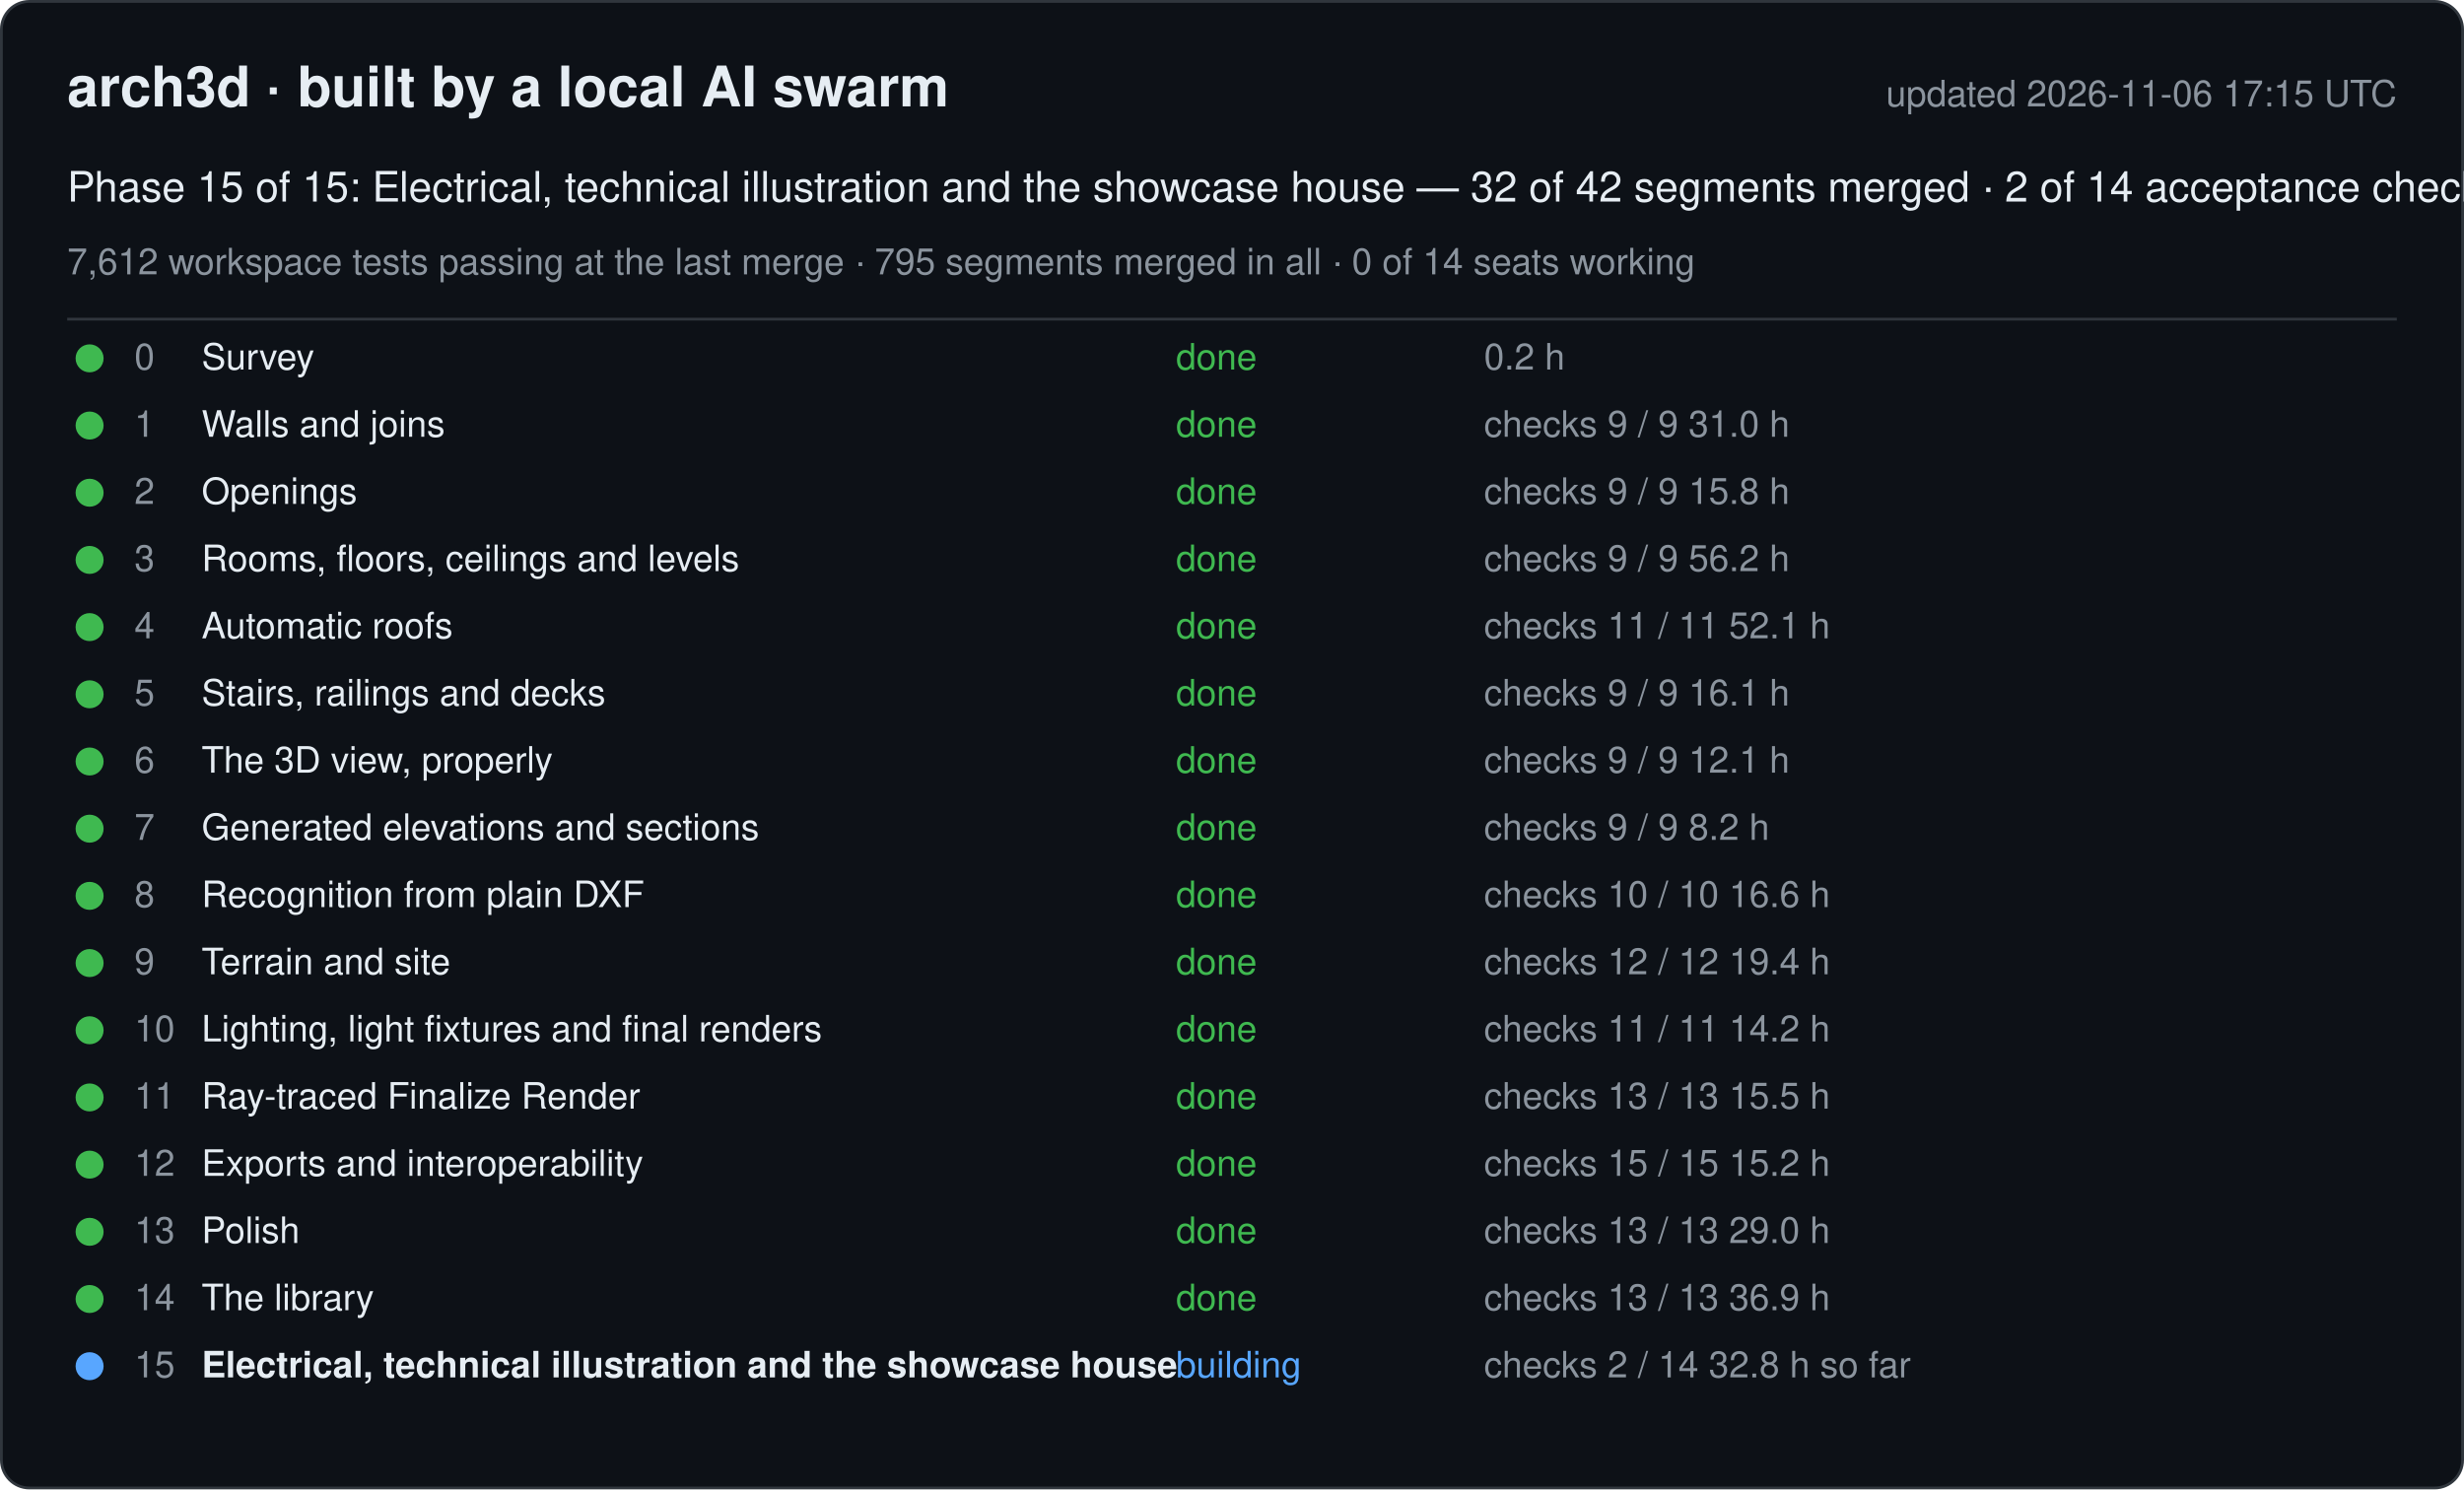
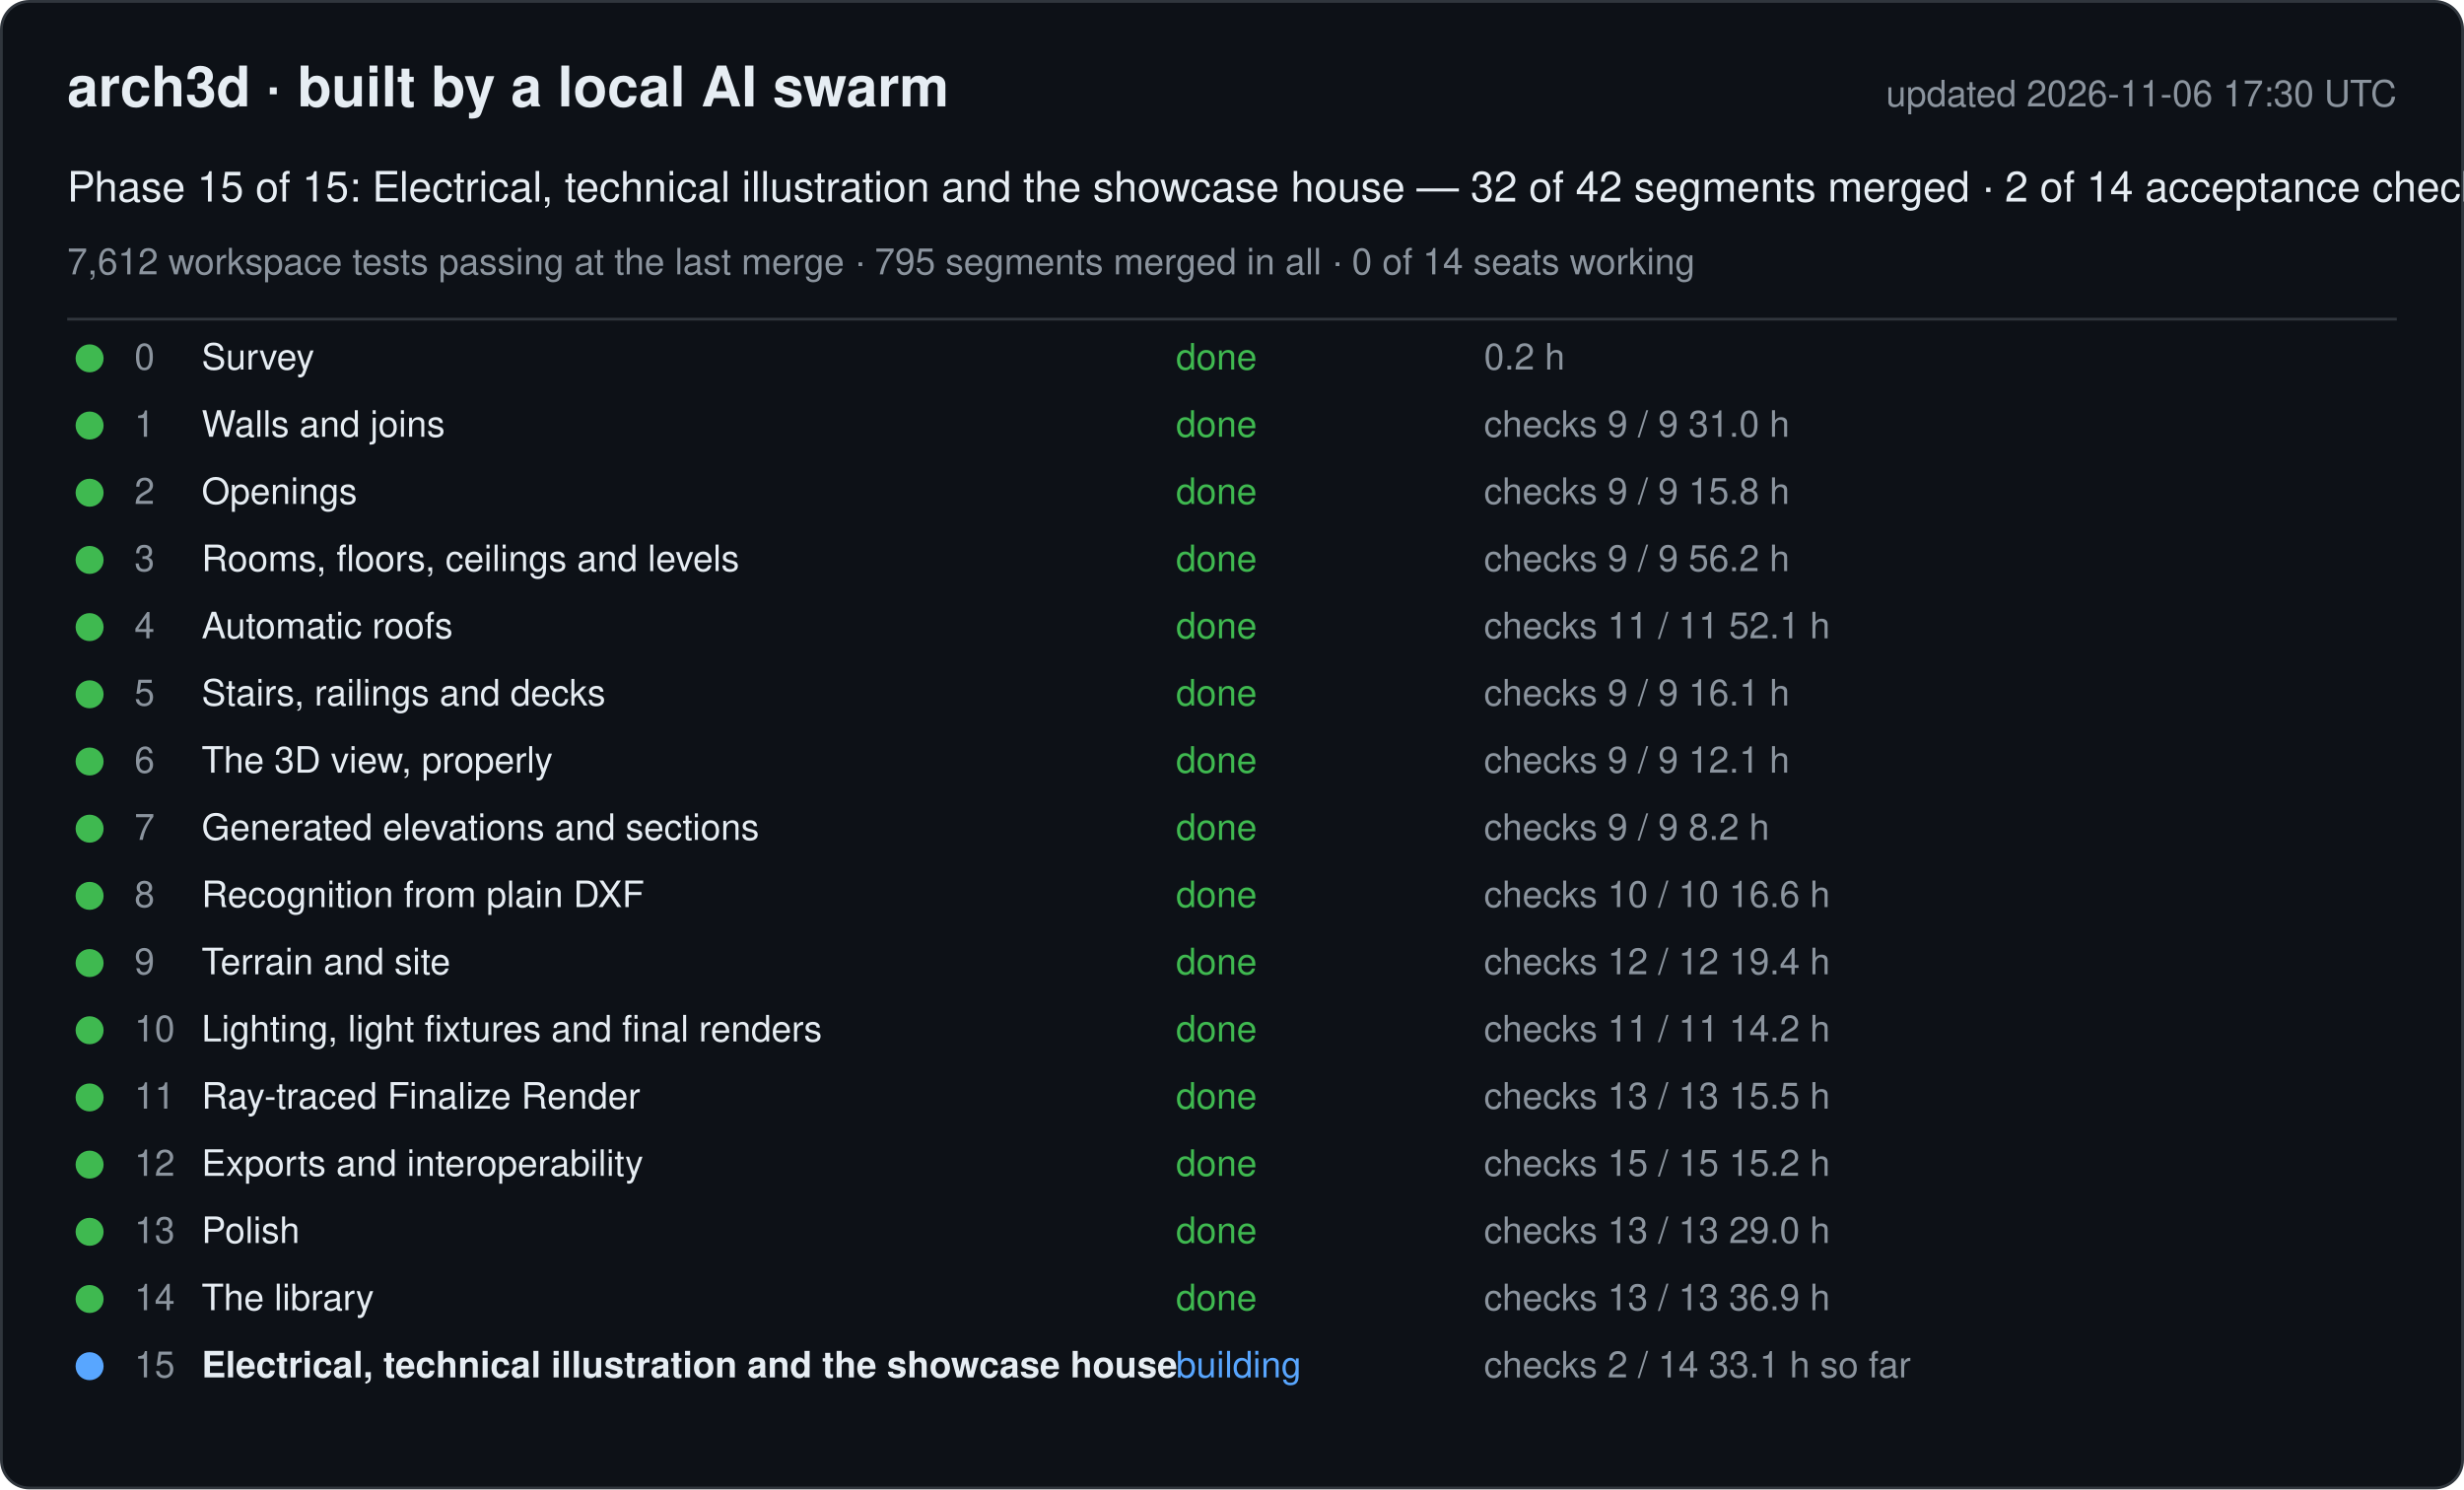
<svg xmlns="http://www.w3.org/2000/svg" width="880" height="532" viewBox="0 0 880 532" font-family="-apple-system, Segoe UI, Helvetica, Arial, sans-serif">
  <rect x="0.5" y="0.5" width="879" height="531" rx="10" fill="#0d1117" stroke="#30363d" />
  <text x="24" y="38" font-size="20" font-weight="600" fill="#e6edf3">arch3d · built by a local AI swarm</text>
-   <text x="856" y="38" font-size="13" fill="#8b949e" text-anchor="end">updated 2026-11-06 17:15 UTC</text>
+   <text x="856" y="38" font-size="13" fill="#8b949e" text-anchor="end">updated 2026-11-06 17:30 UTC</text>
  <text x="24" y="72" font-size="15" fill="#e6edf3">Phase 15 of 15: Electrical, technical illustration and the showcase house — 32 of 42 segments merged · 2 of 14 acceptance checks</text>
  <text x="24" y="98" font-size="13" fill="#8b949e">7,612 workspace tests passing at the last merge · 795 segments merged in all · 0 of 14 seats working</text>
  <line x1="24" y1="114" x2="856" y2="114" stroke="#30363d" />
  <g data-phase="0">
    <circle cx="32" cy="128" r="5" fill="#3fb950" />
    <text x="48" y="132" font-size="13" fill="#8b949e">0</text>
    <text x="72" y="132" font-size="13" fill="#e6edf3">Survey</text>
    <text x="420" y="132" font-size="13" fill="#3fb950">done</text>
    <text x="530" y="132" font-size="13" fill="#8b949e">0.2 h</text>
  </g>
  <g data-phase="1">
    <circle cx="32" cy="152" r="5" fill="#3fb950" />
    <text x="48" y="156" font-size="13" fill="#8b949e">1</text>
    <text x="72" y="156" font-size="13" fill="#e6edf3">Walls and joins</text>
    <text x="420" y="156" font-size="13" fill="#3fb950">done</text>
    <text x="530" y="156" font-size="13" fill="#8b949e">checks 9 / 9   31.0 h</text>
  </g>
  <g data-phase="2">
    <circle cx="32" cy="176" r="5" fill="#3fb950" />
    <text x="48" y="180" font-size="13" fill="#8b949e">2</text>
    <text x="72" y="180" font-size="13" fill="#e6edf3">Openings</text>
    <text x="420" y="180" font-size="13" fill="#3fb950">done</text>
    <text x="530" y="180" font-size="13" fill="#8b949e">checks 9 / 9   15.8 h</text>
  </g>
  <g data-phase="3">
    <circle cx="32" cy="200" r="5" fill="#3fb950" />
    <text x="48" y="204" font-size="13" fill="#8b949e">3</text>
    <text x="72" y="204" font-size="13" fill="#e6edf3">Rooms, floors, ceilings and levels</text>
    <text x="420" y="204" font-size="13" fill="#3fb950">done</text>
    <text x="530" y="204" font-size="13" fill="#8b949e">checks 9 / 9   56.2 h</text>
  </g>
  <g data-phase="4">
    <circle cx="32" cy="224" r="5" fill="#3fb950" />
    <text x="48" y="228" font-size="13" fill="#8b949e">4</text>
    <text x="72" y="228" font-size="13" fill="#e6edf3">Automatic roofs</text>
    <text x="420" y="228" font-size="13" fill="#3fb950">done</text>
    <text x="530" y="228" font-size="13" fill="#8b949e">checks 11 / 11   52.1 h</text>
  </g>
  <g data-phase="5">
    <circle cx="32" cy="248" r="5" fill="#3fb950" />
    <text x="48" y="252" font-size="13" fill="#8b949e">5</text>
    <text x="72" y="252" font-size="13" fill="#e6edf3">Stairs, railings and decks</text>
    <text x="420" y="252" font-size="13" fill="#3fb950">done</text>
    <text x="530" y="252" font-size="13" fill="#8b949e">checks 9 / 9   16.1 h</text>
  </g>
  <g data-phase="6">
    <circle cx="32" cy="272" r="5" fill="#3fb950" />
    <text x="48" y="276" font-size="13" fill="#8b949e">6</text>
    <text x="72" y="276" font-size="13" fill="#e6edf3">The 3D view, properly</text>
    <text x="420" y="276" font-size="13" fill="#3fb950">done</text>
    <text x="530" y="276" font-size="13" fill="#8b949e">checks 9 / 9   12.1 h</text>
  </g>
  <g data-phase="7">
    <circle cx="32" cy="296" r="5" fill="#3fb950" />
    <text x="48" y="300" font-size="13" fill="#8b949e">7</text>
    <text x="72" y="300" font-size="13" fill="#e6edf3">Generated elevations and sections</text>
    <text x="420" y="300" font-size="13" fill="#3fb950">done</text>
    <text x="530" y="300" font-size="13" fill="#8b949e">checks 9 / 9   8.2 h</text>
  </g>
  <g data-phase="8">
    <circle cx="32" cy="320" r="5" fill="#3fb950" />
    <text x="48" y="324" font-size="13" fill="#8b949e">8</text>
    <text x="72" y="324" font-size="13" fill="#e6edf3">Recognition from plain DXF</text>
    <text x="420" y="324" font-size="13" fill="#3fb950">done</text>
    <text x="530" y="324" font-size="13" fill="#8b949e">checks 10 / 10   16.6 h</text>
  </g>
  <g data-phase="9">
    <circle cx="32" cy="344" r="5" fill="#3fb950" />
    <text x="48" y="348" font-size="13" fill="#8b949e">9</text>
    <text x="72" y="348" font-size="13" fill="#e6edf3">Terrain and site</text>
    <text x="420" y="348" font-size="13" fill="#3fb950">done</text>
    <text x="530" y="348" font-size="13" fill="#8b949e">checks 12 / 12   19.4 h</text>
  </g>
  <g data-phase="10">
    <circle cx="32" cy="368" r="5" fill="#3fb950" />
    <text x="48" y="372" font-size="13" fill="#8b949e">10</text>
    <text x="72" y="372" font-size="13" fill="#e6edf3">Lighting, light fixtures and final renders</text>
    <text x="420" y="372" font-size="13" fill="#3fb950">done</text>
    <text x="530" y="372" font-size="13" fill="#8b949e">checks 11 / 11   14.2 h</text>
  </g>
  <g data-phase="11">
    <circle cx="32" cy="392" r="5" fill="#3fb950" />
    <text x="48" y="396" font-size="13" fill="#8b949e">11</text>
    <text x="72" y="396" font-size="13" fill="#e6edf3">Ray-traced Finalize Render</text>
    <text x="420" y="396" font-size="13" fill="#3fb950">done</text>
    <text x="530" y="396" font-size="13" fill="#8b949e">checks 13 / 13   15.5 h</text>
  </g>
  <g data-phase="12">
    <circle cx="32" cy="416" r="5" fill="#3fb950" />
    <text x="48" y="420" font-size="13" fill="#8b949e">12</text>
    <text x="72" y="420" font-size="13" fill="#e6edf3">Exports and interoperability</text>
    <text x="420" y="420" font-size="13" fill="#3fb950">done</text>
    <text x="530" y="420" font-size="13" fill="#8b949e">checks 15 / 15   15.2 h</text>
  </g>
  <g data-phase="13">
    <circle cx="32" cy="440" r="5" fill="#3fb950" />
    <text x="48" y="444" font-size="13" fill="#8b949e">13</text>
    <text x="72" y="444" font-size="13" fill="#e6edf3">Polish</text>
    <text x="420" y="444" font-size="13" fill="#3fb950">done</text>
    <text x="530" y="444" font-size="13" fill="#8b949e">checks 13 / 13   29.0 h</text>
  </g>
  <g data-phase="14">
    <circle cx="32" cy="464" r="5" fill="#3fb950" />
    <text x="48" y="468" font-size="13" fill="#8b949e">14</text>
    <text x="72" y="468" font-size="13" fill="#e6edf3">The library</text>
    <text x="420" y="468" font-size="13" fill="#3fb950">done</text>
    <text x="530" y="468" font-size="13" fill="#8b949e">checks 13 / 13   36.9 h</text>
  </g>
  <g data-phase="15">
    <circle cx="32" cy="488" r="5" fill="#58a6ff" />
    <text x="48" y="492" font-size="13" fill="#8b949e">15</text>
    <text x="72" y="492" font-size="13" fill="#e6edf3" font-weight="600">Electrical, technical illustration and the showcase house</text>
    <text x="420" y="492" font-size="13" fill="#58a6ff">building</text>
-     <text x="530" y="492" font-size="13" fill="#8b949e">checks 2 / 14   32.8 h so far</text>
+     <text x="530" y="492" font-size="13" fill="#8b949e">checks 2 / 14   33.1 h so far</text>
  </g>
</svg>
